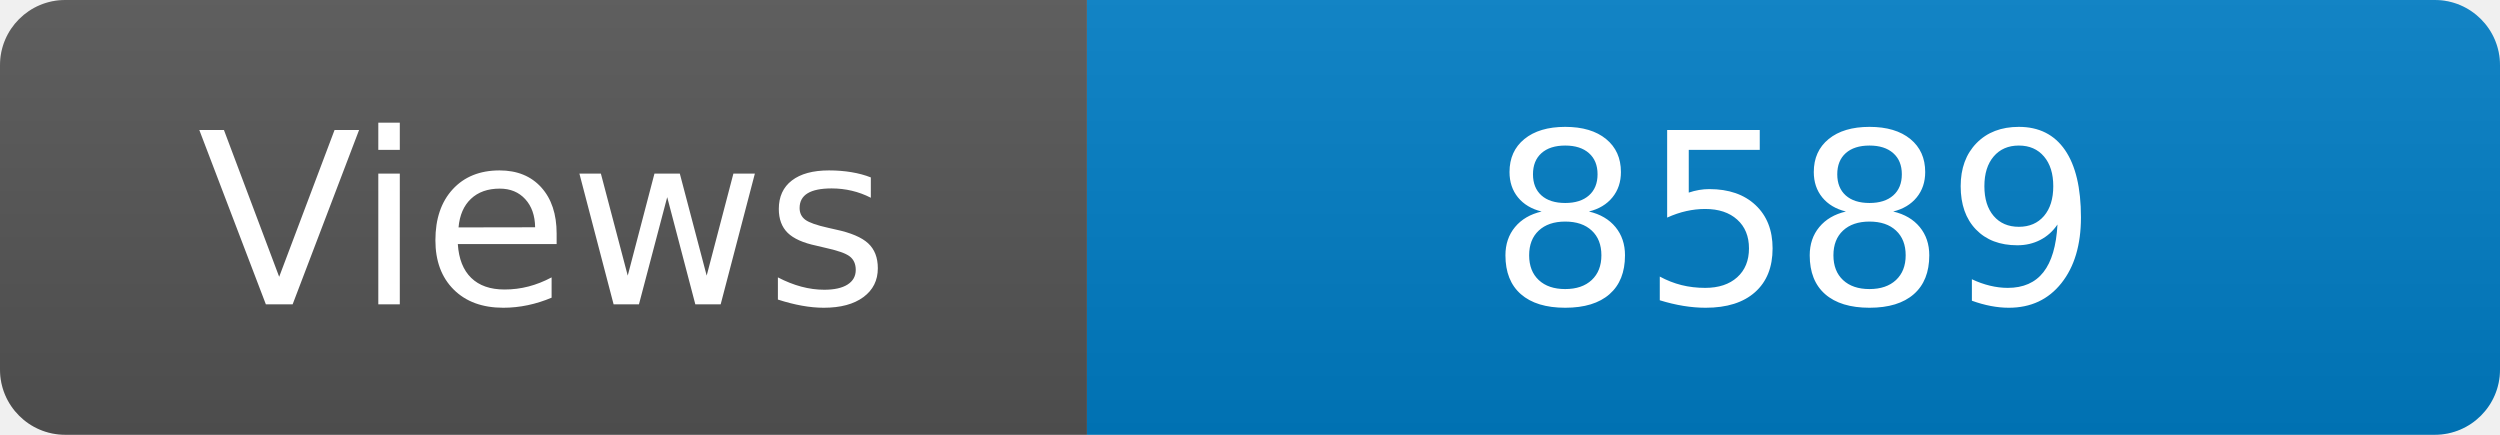
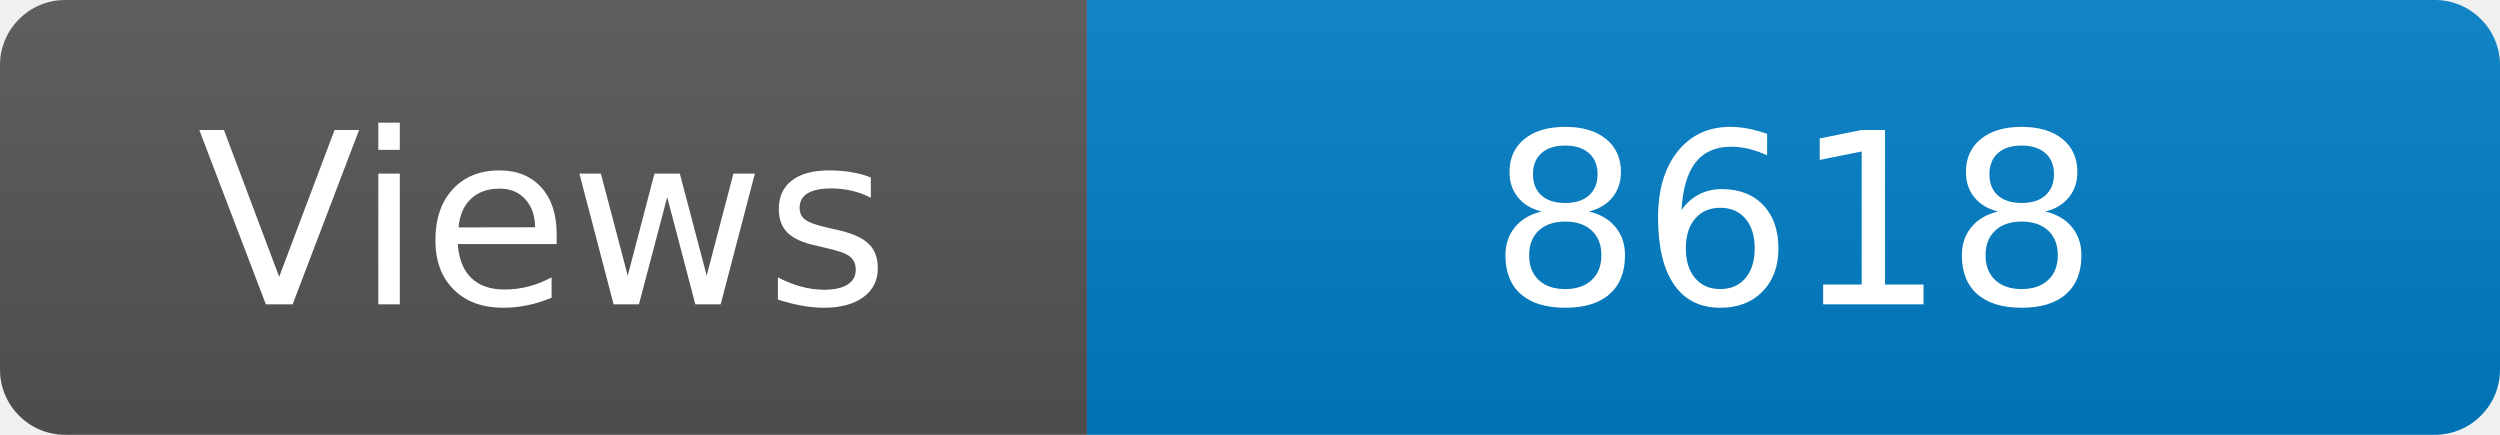
<svg xmlns="http://www.w3.org/2000/svg" width="115" height="20" role="img" aria-label="Maintained?: yes">
  <linearGradient id="s" x2="0" y2="100%">
    <stop offset="0" stop-color="#bbb" stop-opacity=".1" />
    <stop offset="1" stop-opacity=".1" />
  </linearGradient>
  <clipPath id="r">
    <rect width="115" height="20" rx="3" fill="#fff" />
  </clipPath>
  <g clip-path="url(#r)">
    <rect width="50" height="20" fill="#555" />
    <rect x="50" width="160" height="20" fill="#007ec6" />
    <rect width="115" height="20" fill="url(#s)" />
  </g>
  <g fill="#fff" text-anchor="middle" font-family="Verdana,Geneva,DejaVu Sans,sans-serif" font-size="110">
    <text x="250" y="140" transform="scale(.1)" fill="#fff">Views</text>
-     <text x="825" y="140" transform="scale(.1)" fill="#fff">8589</text>
+     <text x="825" y="140" transform="scale(.1)" fill="#fff">8618</text>
  </g>
</svg>
